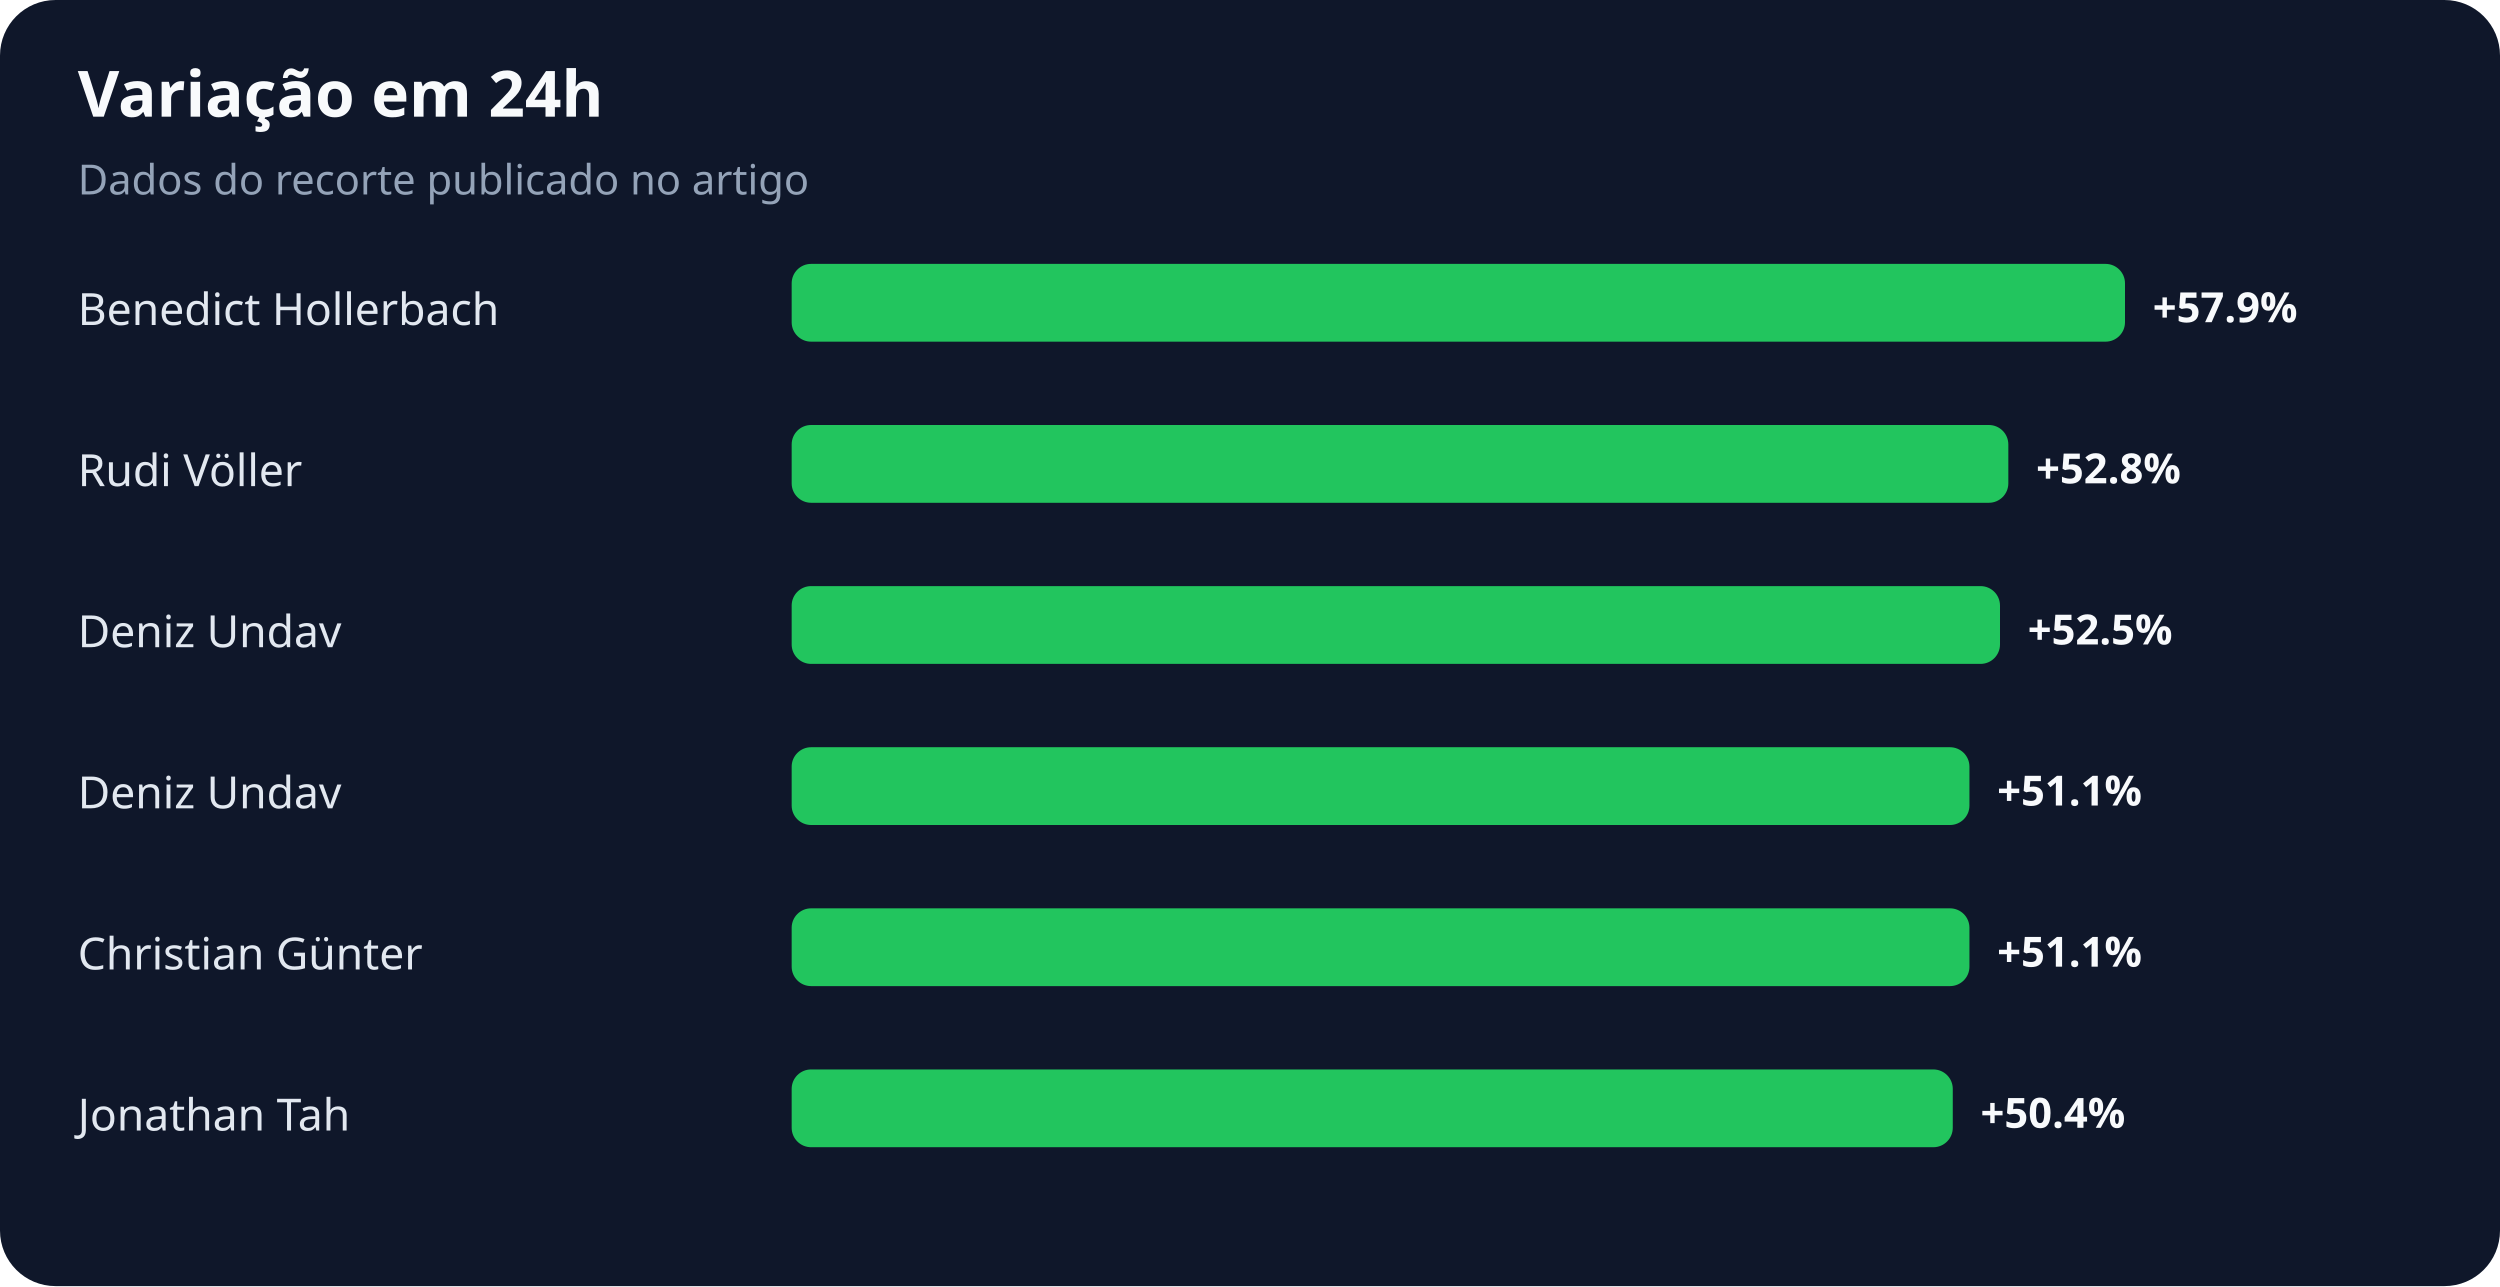
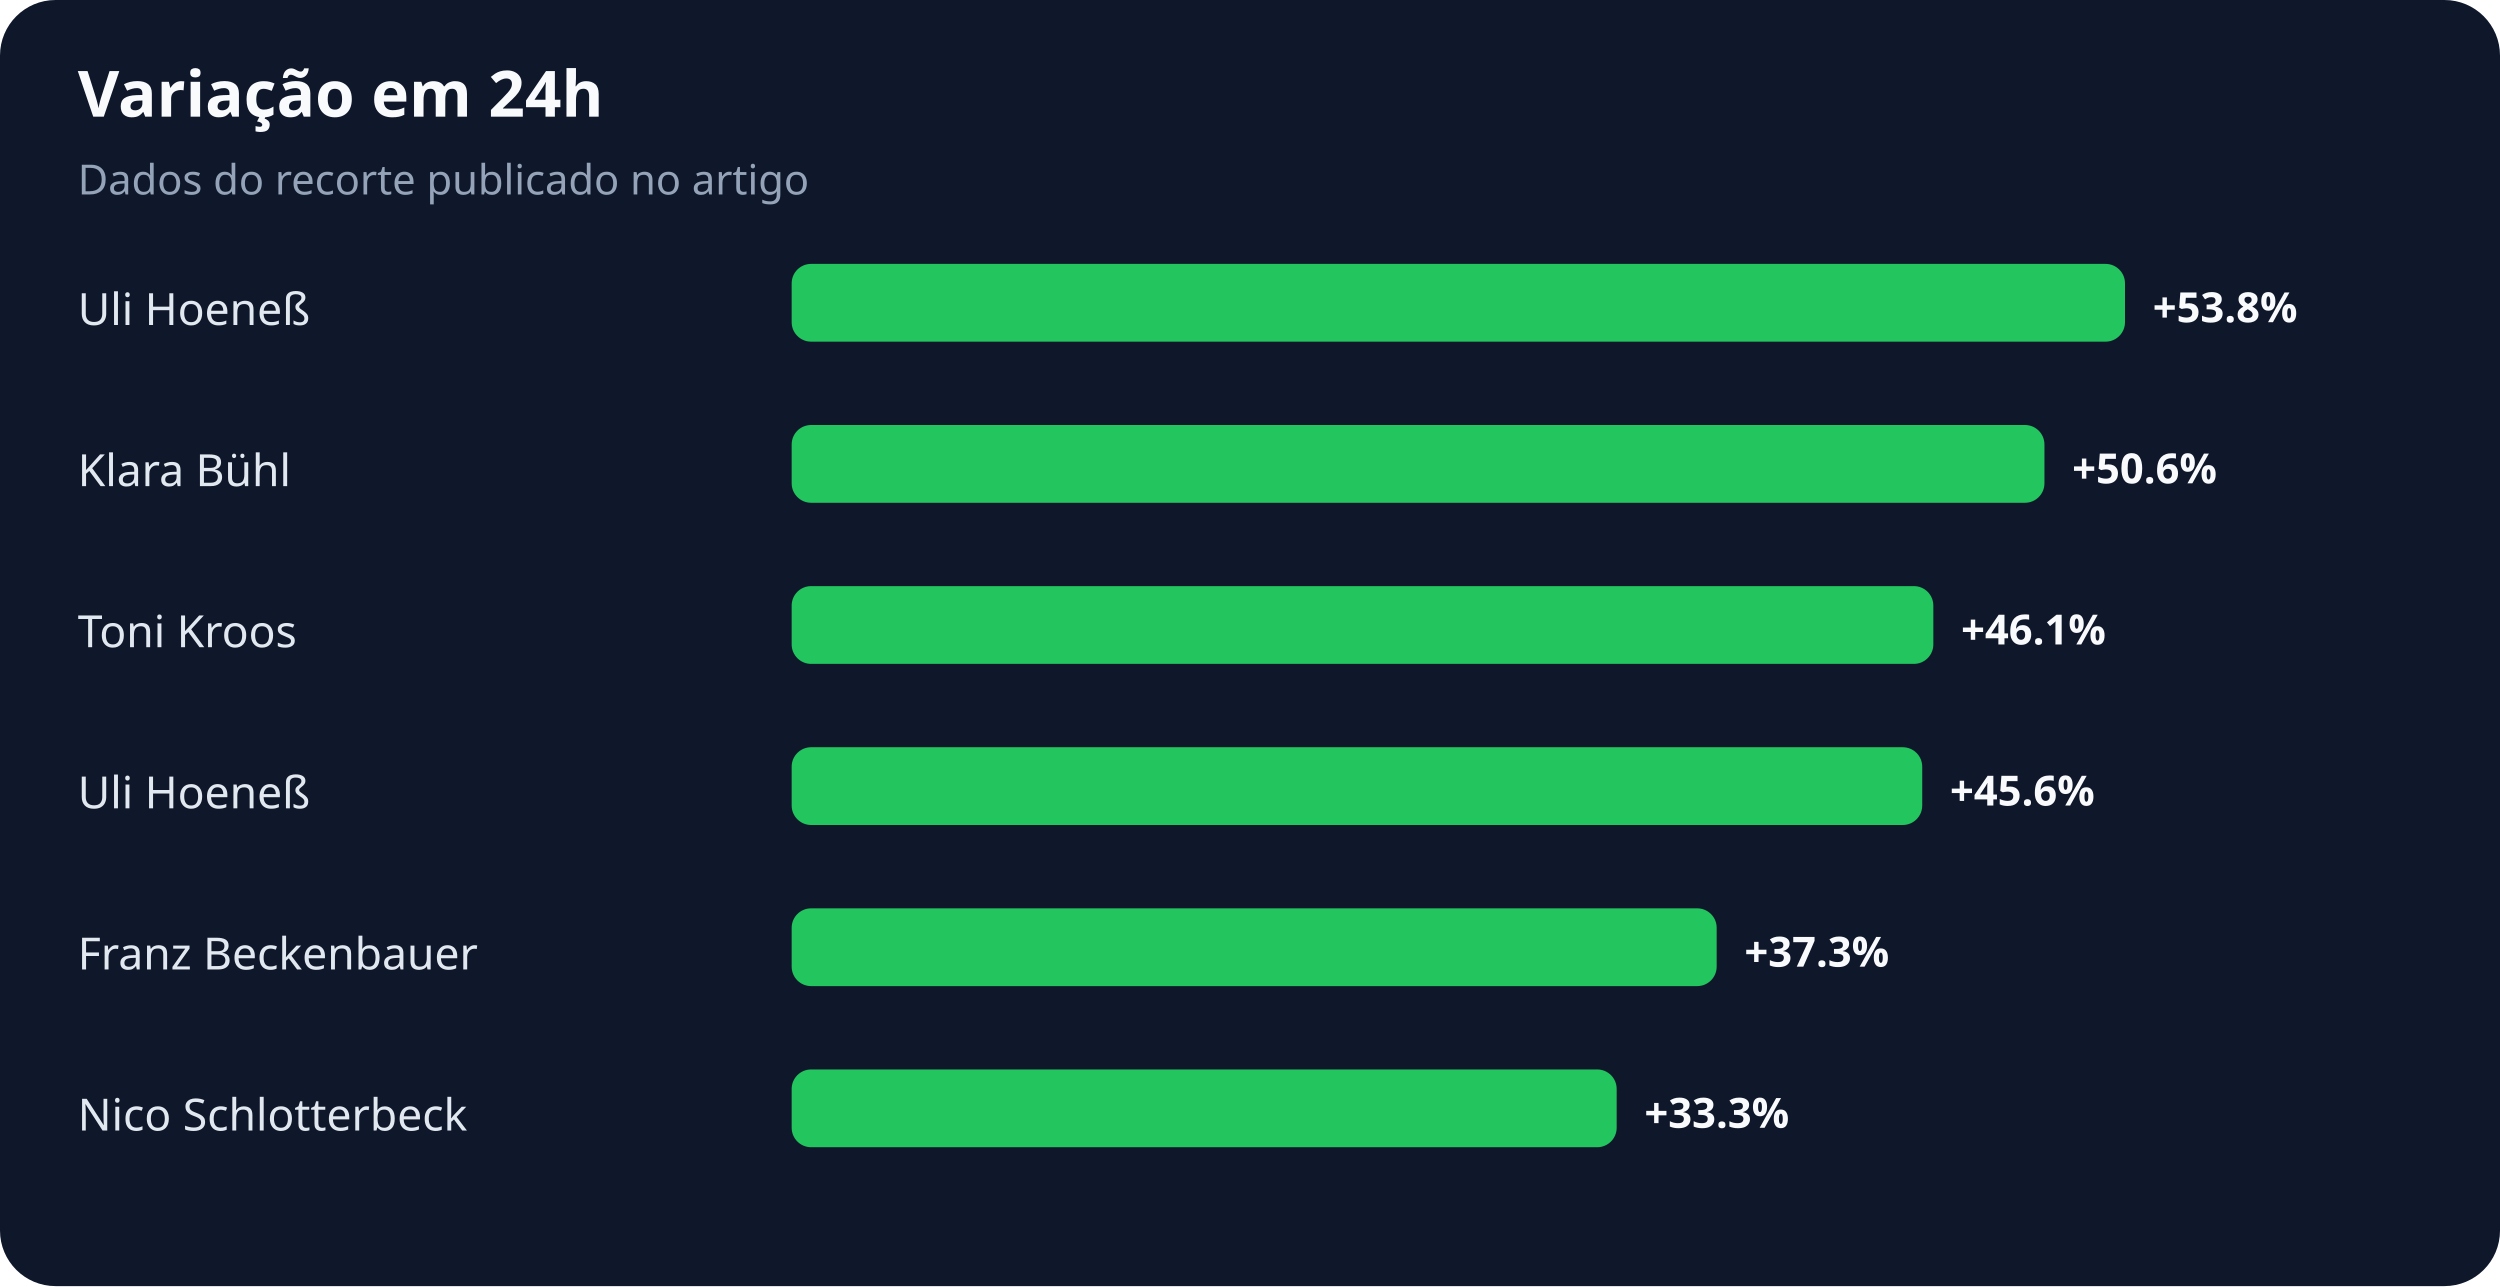
<svg xmlns="http://www.w3.org/2000/svg" width="900" height="463" viewBox="0 0 900 463" role="img" aria-labelledby="title desc">
  <rect width="100%" height="100%" rx="20" fill="#0f172a" />
  <text x="28" y="42" fill="#f8fafc" font-family="system-ui,sans-serif" font-size="23" font-weight="700">Variação em 24h</text>
  <text x="28" y="70" fill="#94a3b8" font-family="system-ui,sans-serif" font-size="15">Dados do recorte publicado no artigo</text>
-   <text x="28" y="117" fill="#e2e8f0" font-family="system-ui,sans-serif" font-size="16">Benedict Hollerbach</text>
+   <text x="28" y="117" fill="#e2e8f0" font-family="system-ui,sans-serif" font-size="16">Uli Hoeneß</text>
  <rect x="285" y="95" width="480" height="28" rx="7" fill="#22c55e" />
-   <text x="775" y="116" fill="#f8fafc" font-family="system-ui,sans-serif" font-size="15" font-weight="700">+57.9%</text>
-   <text x="28" y="175" fill="#e2e8f0" font-family="system-ui,sans-serif" font-size="16">Rudi Völler</text>
-   <rect x="285" y="153" width="438" height="28" rx="7" fill="#22c55e" />
-   <text x="733" y="174" fill="#f8fafc" font-family="system-ui,sans-serif" font-size="15" font-weight="700">+52.8%</text>
-   <text x="28" y="233" fill="#e2e8f0" font-family="system-ui,sans-serif" font-size="16">Deniz Undav</text>
-   <rect x="285" y="211" width="435" height="28" rx="7" fill="#22c55e" />
-   <text x="730" y="232" fill="#f8fafc" font-family="system-ui,sans-serif" font-size="15" font-weight="700">+52.5%</text>
-   <text x="28" y="291" fill="#e2e8f0" font-family="system-ui,sans-serif" font-size="16">Deniz Undav</text>
-   <rect x="285" y="269" width="424" height="28" rx="7" fill="#22c55e" />
-   <text x="719" y="290" fill="#f8fafc" font-family="system-ui,sans-serif" font-size="15" font-weight="700">+51.1%</text>
-   <text x="28" y="349" fill="#e2e8f0" font-family="system-ui,sans-serif" font-size="16">Christian Günter</text>
-   <rect x="285" y="327" width="424" height="28" rx="7" fill="#22c55e" />
-   <text x="719" y="348" fill="#f8fafc" font-family="system-ui,sans-serif" font-size="15" font-weight="700">+51.1%</text>
-   <text x="28" y="407" fill="#e2e8f0" font-family="system-ui,sans-serif" font-size="16">Jonathan Tah</text>
-   <rect x="285" y="385" width="418" height="28" rx="7" fill="#22c55e" />
-   <text x="713" y="406" fill="#f8fafc" font-family="system-ui,sans-serif" font-size="15" font-weight="700">+50.4%</text>
+   <text x="775" y="116" fill="#f8fafc" font-family="system-ui,sans-serif" font-size="15" font-weight="700">+53.8%</text>
+   <text x="28" y="175" fill="#e2e8f0" font-family="system-ui,sans-serif" font-size="16">Klara Bühl</text>
+   <rect x="285" y="153" width="451" height="28" rx="7" fill="#22c55e" />
+   <text x="746" y="174" fill="#f8fafc" font-family="system-ui,sans-serif" font-size="15" font-weight="700">+50.6%</text>
+   <text x="28" y="233" fill="#e2e8f0" font-family="system-ui,sans-serif" font-size="16">Toni Kroos</text>
+   <rect x="285" y="211" width="411" height="28" rx="7" fill="#22c55e" />
+   <text x="706" y="232" fill="#f8fafc" font-family="system-ui,sans-serif" font-size="15" font-weight="700">+46.1%</text>
+   <text x="28" y="291" fill="#e2e8f0" font-family="system-ui,sans-serif" font-size="16">Uli Hoeneß</text>
+   <rect x="285" y="269" width="407" height="28" rx="7" fill="#22c55e" />
+   <text x="702" y="290" fill="#f8fafc" font-family="system-ui,sans-serif" font-size="15" font-weight="700">+45.6%</text>
+   <text x="28" y="349" fill="#e2e8f0" font-family="system-ui,sans-serif" font-size="16">Franz Beckenbauer</text>
+   <rect x="285" y="327" width="333" height="28" rx="7" fill="#22c55e" />
+   <text x="628" y="348" fill="#f8fafc" font-family="system-ui,sans-serif" font-size="15" font-weight="700">+37.3%</text>
+   <text x="28" y="407" fill="#e2e8f0" font-family="system-ui,sans-serif" font-size="16">Nico Schlotterbeck</text>
+   <rect x="285" y="385" width="297" height="28" rx="7" fill="#22c55e" />
+   <text x="592" y="406" fill="#f8fafc" font-family="system-ui,sans-serif" font-size="15" font-weight="700">+33.3%</text>
</svg>
